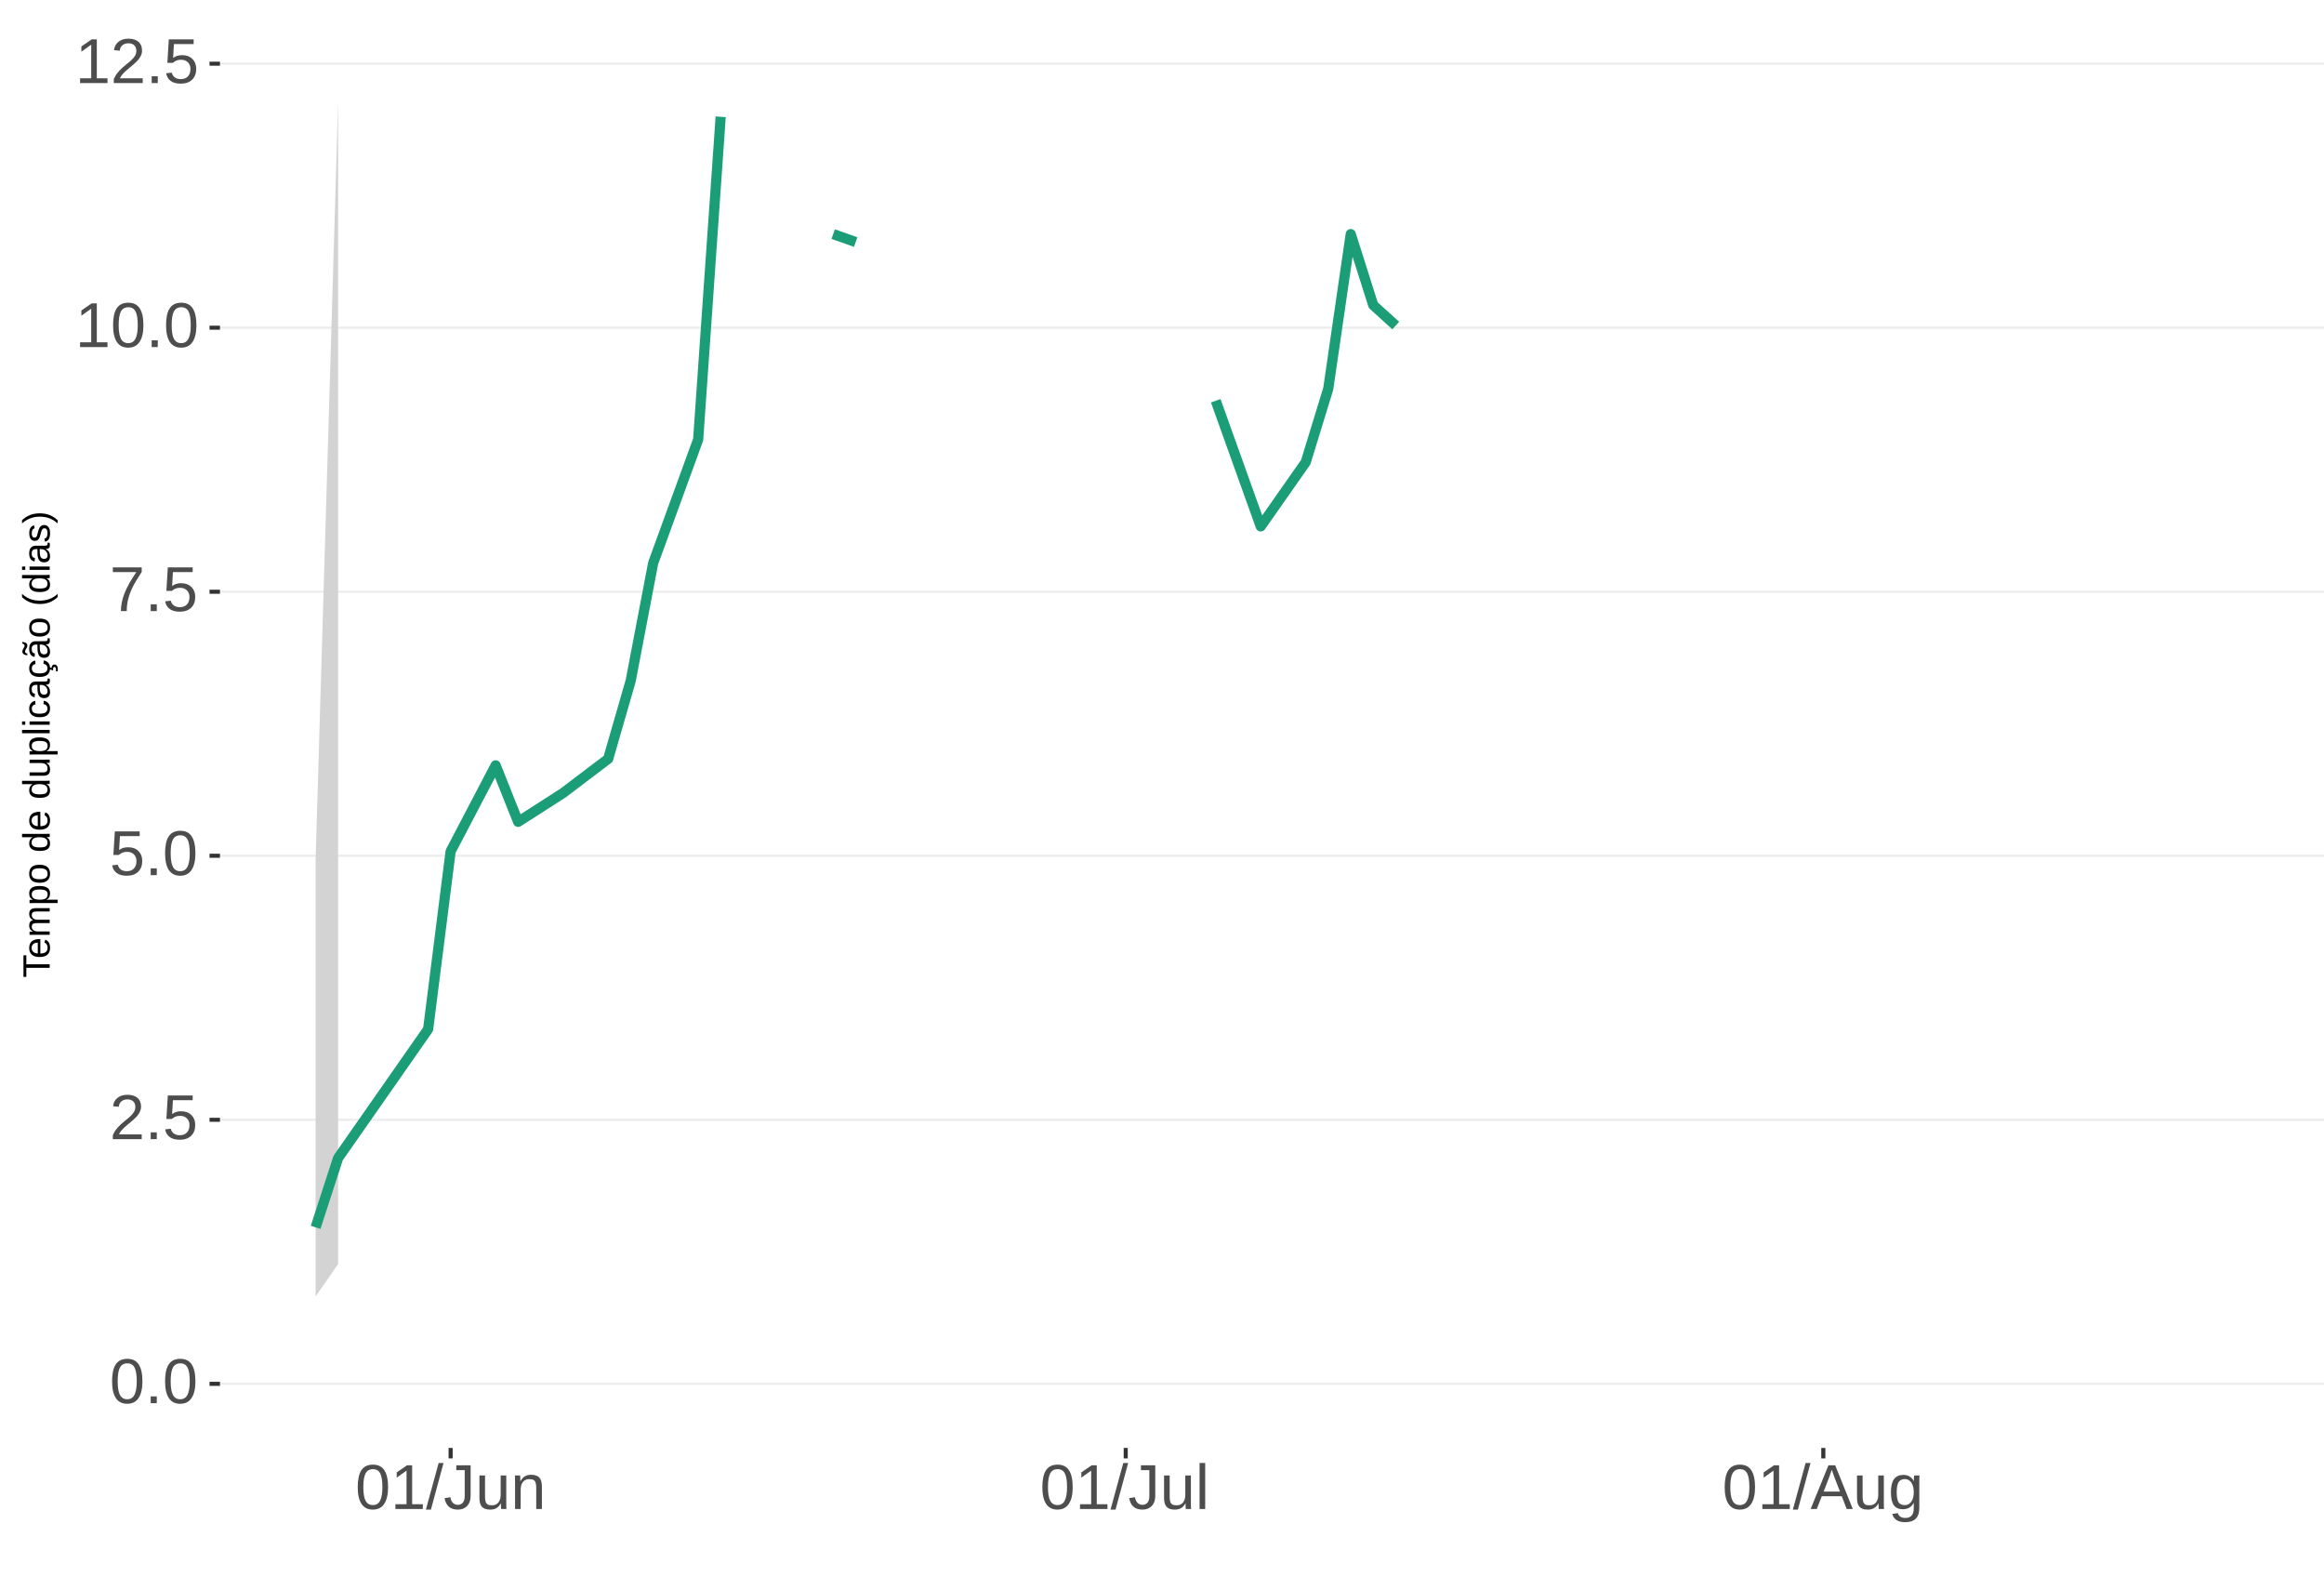
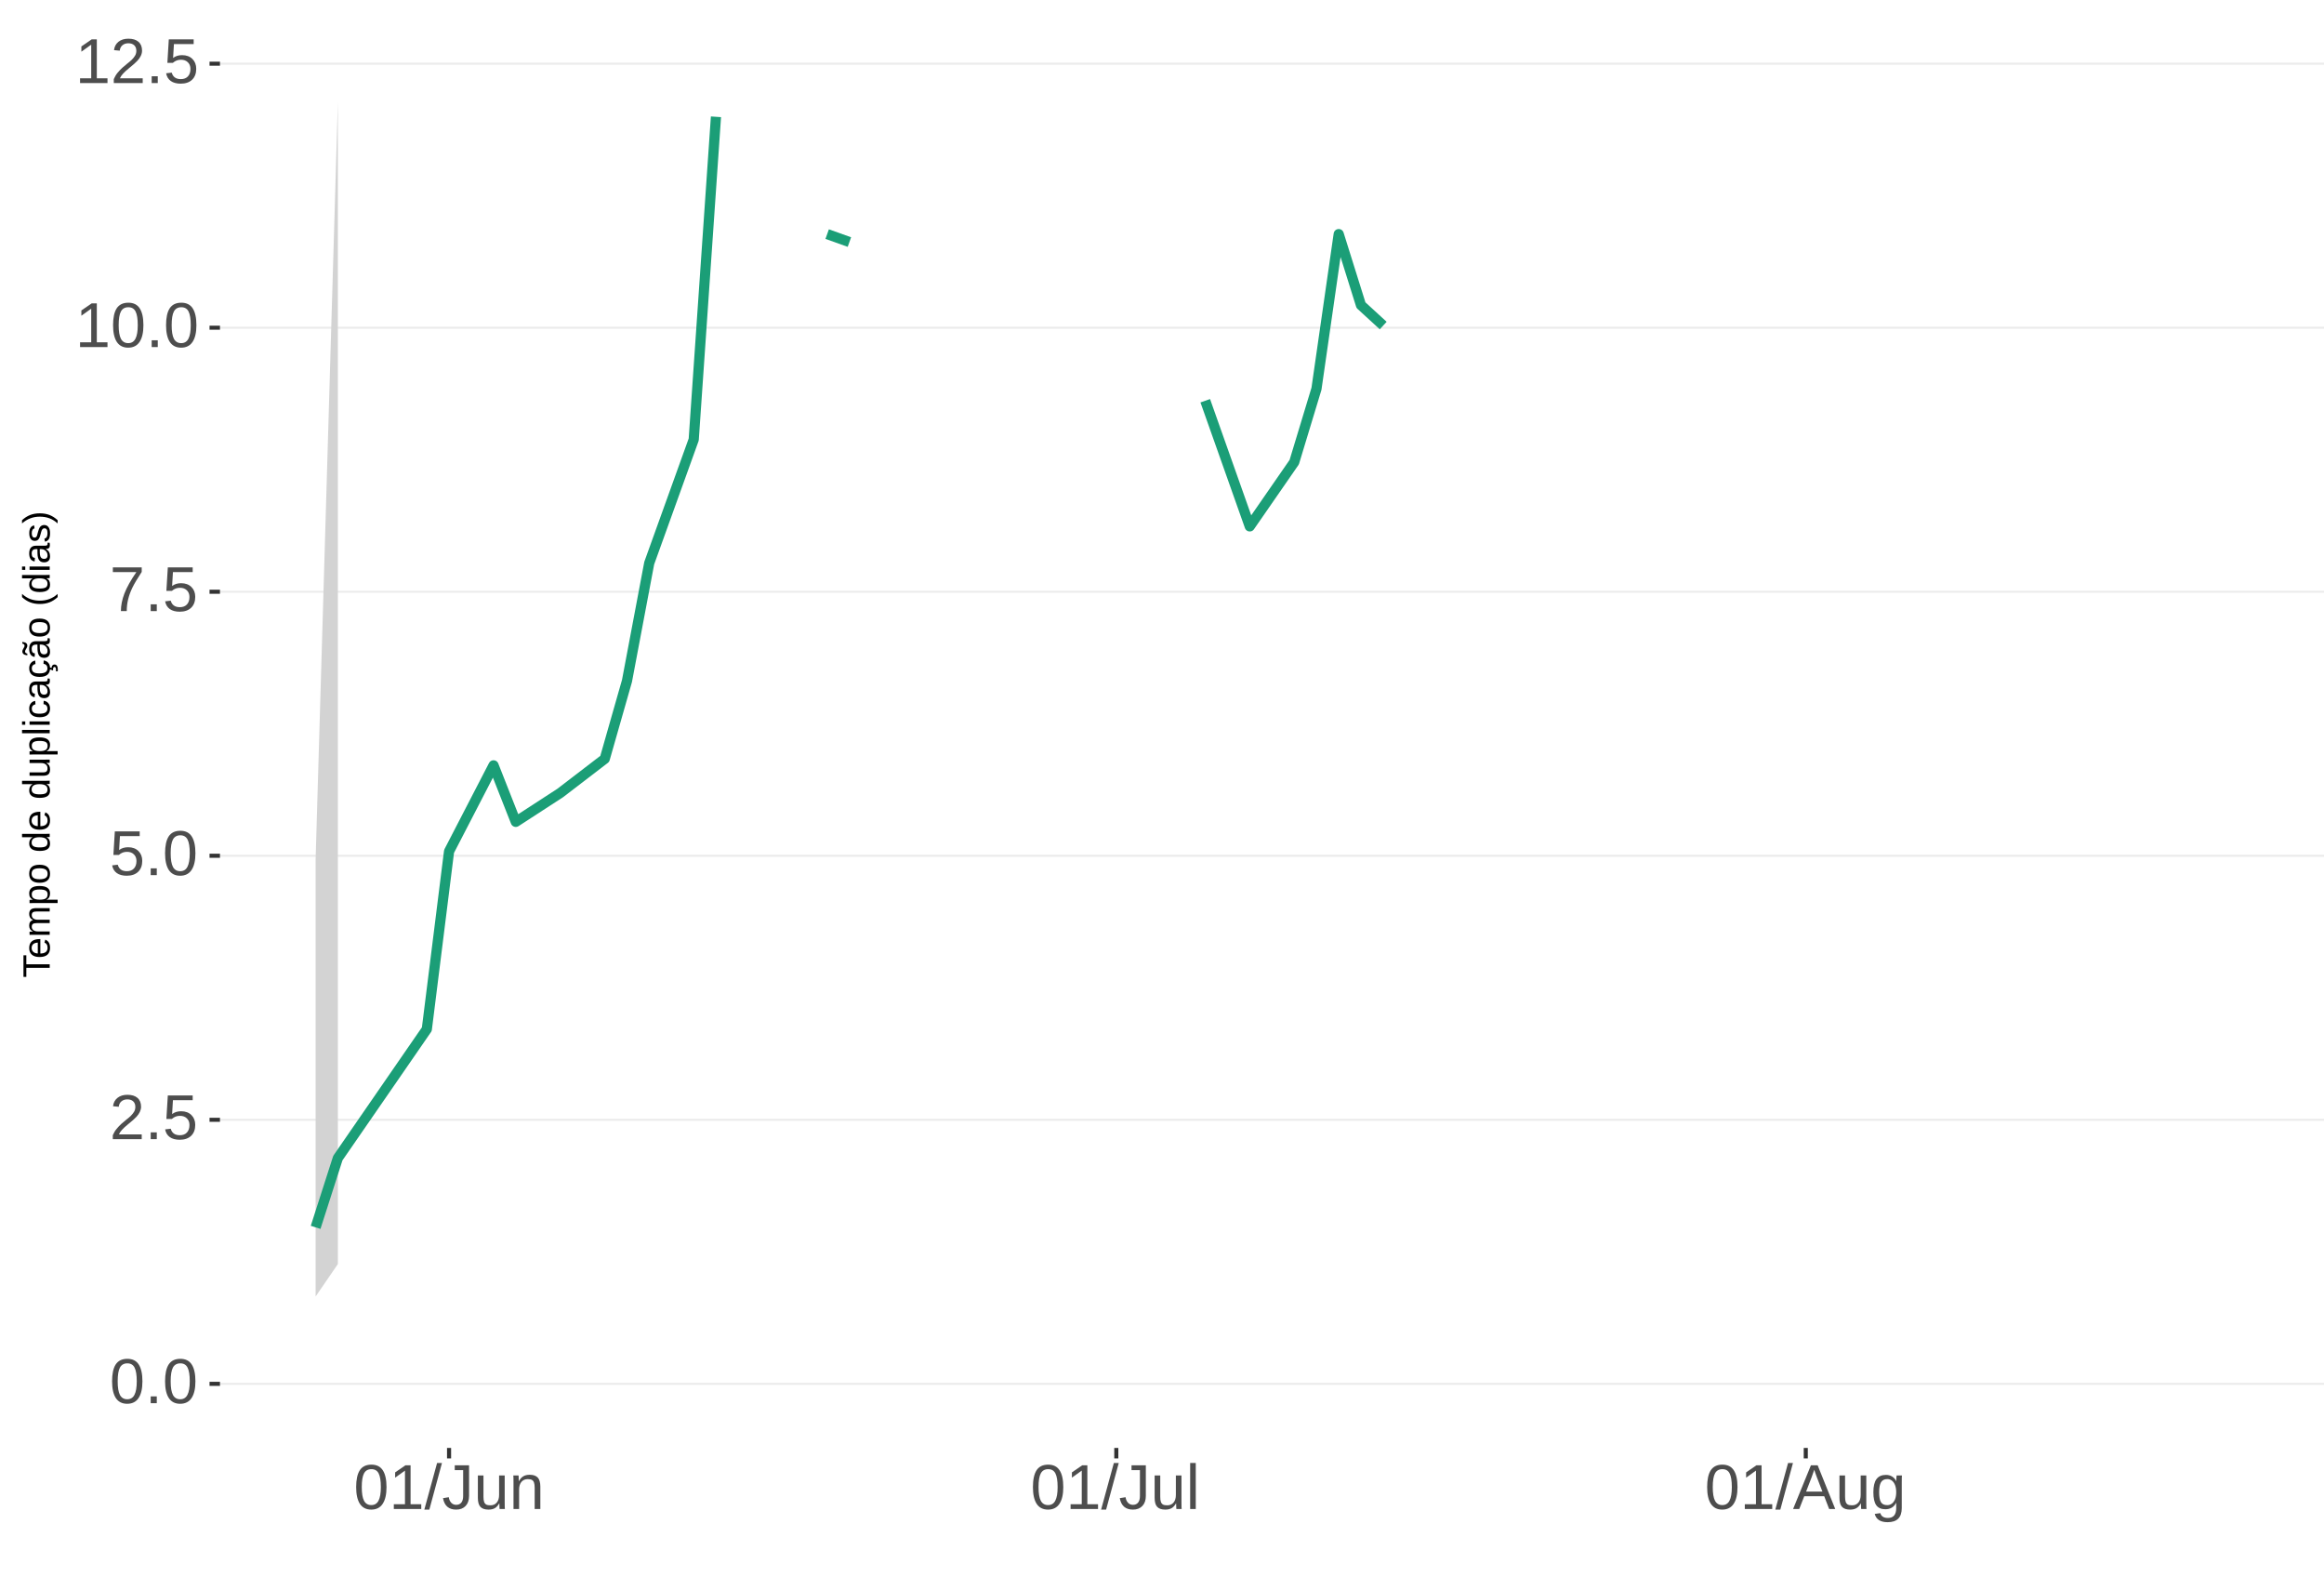
<svg xmlns="http://www.w3.org/2000/svg" xmlns:xlink="http://www.w3.org/1999/xlink" width="609pt" height="413pt" viewBox="0 0 609 413" version="1.1">
  <defs>
    <g>
      <symbol overflow="visible" id="glyph0-0">
        <path style="stroke:none;" d="M 1.672 -11.453 L 10.812 -11.453 L 10.812 0 L 1.672 0 Z M 2.281 -10.844 L 2.281 -0.625 L 10.203 -0.625 L 10.203 -10.844 Z M 2.281 -10.844 " />
      </symbol>
      <symbol overflow="visible" id="glyph0-1">
        <path style="stroke:none;" d="M 8.609 -5.734 C 8.609 -3.816 8.27 -2.352 7.594 -1.344 C 6.926 -0.344 5.93 0.156 4.609 0.156 C 3.297 0.156 2.305 -0.344 1.641 -1.344 C 0.984 -2.344 0.656 -3.805 0.656 -5.734 C 0.656 -7.703 0.973 -9.176 1.609 -10.156 C 2.254 -11.133 3.27 -11.625 4.656 -11.625 C 6.008 -11.625 7.004 -11.129 7.641 -10.141 C 8.285 -9.148 8.609 -7.68 8.609 -5.734 Z M 7.125 -5.734 C 7.125 -7.391 6.93 -8.586 6.547 -9.328 C 6.172 -10.066 5.539 -10.438 4.656 -10.438 C 3.758 -10.438 3.113 -10.07 2.719 -9.344 C 2.32 -8.613 2.125 -7.41 2.125 -5.734 C 2.125 -4.109 2.32 -2.914 2.719 -2.156 C 3.125 -1.406 3.758 -1.031 4.625 -1.031 C 5.488 -1.031 6.117 -1.414 6.516 -2.188 C 6.922 -2.957 7.125 -4.141 7.125 -5.734 Z M 7.125 -5.734 " />
      </symbol>
      <symbol overflow="visible" id="glyph0-2">
        <path style="stroke:none;" d="M 1.516 0 L 1.516 -1.781 L 3.109 -1.781 L 3.109 0 Z M 1.516 0 " />
      </symbol>
      <symbol overflow="visible" id="glyph0-3">
        <path style="stroke:none;" d="M 0.844 0 L 0.844 -1.031 C 1.113 -1.664 1.445 -2.223 1.844 -2.703 C 2.25 -3.191 2.672 -3.633 3.109 -4.031 C 3.547 -4.426 3.977 -4.789 4.406 -5.125 C 4.844 -5.457 5.234 -5.789 5.578 -6.125 C 5.922 -6.469 6.203 -6.82 6.422 -7.188 C 6.641 -7.562 6.75 -7.977 6.75 -8.438 C 6.75 -9.07 6.562 -9.562 6.188 -9.906 C 5.82 -10.25 5.312 -10.422 4.656 -10.422 C 4.031 -10.422 3.516 -10.25 3.109 -9.906 C 2.703 -9.57 2.469 -9.098 2.406 -8.484 L 0.906 -8.625 C 1.008 -9.539 1.395 -10.27 2.062 -10.812 C 2.738 -11.352 3.602 -11.625 4.656 -11.625 C 5.812 -11.625 6.695 -11.352 7.312 -10.812 C 7.938 -10.27 8.25 -9.492 8.25 -8.484 C 8.25 -8.047 8.145 -7.602 7.938 -7.156 C 7.738 -6.719 7.438 -6.281 7.031 -5.844 C 6.633 -5.406 5.867 -4.727 4.734 -3.812 C 4.109 -3.301 3.609 -2.836 3.234 -2.422 C 2.867 -2.016 2.609 -1.625 2.453 -1.25 L 8.422 -1.25 L 8.422 0 Z M 0.844 0 " />
      </symbol>
      <symbol overflow="visible" id="glyph0-4">
        <path style="stroke:none;" d="M 8.562 -3.734 C 8.562 -2.523 8.203 -1.57 7.484 -0.875 C 6.766 -0.188 5.77 0.156 4.5 0.156 C 3.426 0.156 2.562 -0.07 1.906 -0.531 C 1.25 -1 0.836 -1.676 0.672 -2.562 L 2.141 -2.734 C 2.453 -1.598 3.25 -1.031 4.531 -1.031 C 5.312 -1.031 5.926 -1.266 6.375 -1.734 C 6.82 -2.211 7.047 -2.867 7.047 -3.703 C 7.047 -4.422 6.82 -5 6.375 -5.438 C 5.926 -5.883 5.32 -6.109 4.562 -6.109 C 4.164 -6.109 3.797 -6.047 3.453 -5.922 C 3.109 -5.797 2.77 -5.586 2.438 -5.297 L 1 -5.297 L 1.375 -11.453 L 7.891 -11.453 L 7.891 -10.219 L 2.719 -10.219 L 2.5 -6.578 C 3.133 -7.066 3.922 -7.312 4.859 -7.312 C 5.992 -7.312 6.895 -6.977 7.562 -6.312 C 8.227 -5.656 8.562 -4.797 8.562 -3.734 Z M 8.562 -3.734 " />
      </symbol>
      <symbol overflow="visible" id="glyph0-5">
        <path style="stroke:none;" d="M 8.422 -10.266 C 7.254 -8.484 6.426 -7.082 5.938 -6.062 C 5.457 -5.051 5.098 -4.051 4.859 -3.062 C 4.617 -2.07 4.5 -1.051 4.5 0 L 2.969 0 C 2.969 -1.469 3.273 -3.008 3.891 -4.625 C 4.516 -6.238 5.555 -8.102 7.016 -10.219 L 0.859 -10.219 L 0.859 -11.453 L 8.422 -11.453 Z M 8.422 -10.266 " />
      </symbol>
      <symbol overflow="visible" id="glyph0-6">
        <path style="stroke:none;" d="M 1.266 0 L 1.266 -1.25 L 4.188 -1.25 L 4.188 -10.062 L 1.609 -8.219 L 1.609 -9.594 L 4.312 -11.453 L 5.656 -11.453 L 5.656 -1.25 L 8.453 -1.25 L 8.453 0 Z M 1.266 0 " />
      </symbol>
      <symbol overflow="visible" id="glyph0-7">
        <path style="stroke:none;" d="M 0 0.156 L 3.344 -12.062 L 4.625 -12.062 L 1.312 0.156 Z M 0 0.156 " />
      </symbol>
      <symbol overflow="visible" id="glyph0-8">
        <path style="stroke:none;" d="M 3.719 0.156 C 1.781 0.156 0.629 -0.844 0.266 -2.844 L 1.781 -3.094 C 1.875 -2.469 2.094 -1.977 2.438 -1.625 C 2.781 -1.27 3.207 -1.094 3.719 -1.094 C 4.289 -1.094 4.738 -1.285 5.062 -1.672 C 5.383 -2.066 5.547 -2.641 5.547 -3.391 L 5.547 -10.188 L 3.344 -10.188 L 3.344 -11.453 L 7.094 -11.453 L 7.094 -3.422 C 7.094 -2.305 6.789 -1.43 6.188 -0.797 C 5.582 -0.16 4.758 0.156 3.719 0.156 Z M 3.719 0.156 " />
      </symbol>
      <symbol overflow="visible" id="glyph0-9">
        <path style="stroke:none;" d="M 2.547 -8.797 L 2.547 -3.219 C 2.547 -2.633 2.602 -2.18 2.719 -1.859 C 2.832 -1.547 3.016 -1.316 3.266 -1.172 C 3.516 -1.035 3.883 -0.969 4.375 -0.969 C 5.07 -0.969 5.625 -1.207 6.031 -1.688 C 6.438 -2.176 6.641 -2.848 6.641 -3.703 L 6.641 -8.797 L 8.109 -8.797 L 8.109 -1.875 C 8.109 -0.852 8.125 -0.227 8.156 0 L 6.781 0 C 6.77 -0.031 6.758 -0.102 6.75 -0.219 C 6.75 -0.344 6.742 -0.477 6.734 -0.625 C 6.723 -0.781 6.711 -1.07 6.703 -1.5 L 6.688 -1.5 C 6.352 -0.895 5.961 -0.469 5.516 -0.219 C 5.078 0.031 4.531 0.156 3.875 0.156 C 2.906 0.156 2.195 -0.082 1.75 -0.562 C 1.301 -1.039 1.078 -1.832 1.078 -2.938 L 1.078 -8.797 Z M 2.547 -8.797 " />
      </symbol>
      <symbol overflow="visible" id="glyph0-10">
        <path style="stroke:none;" d="M 6.703 0 L 6.703 -5.578 C 6.703 -6.16 6.645 -6.609 6.531 -6.922 C 6.426 -7.242 6.25 -7.473 6 -7.609 C 5.75 -7.754 5.379 -7.828 4.891 -7.828 C 4.191 -7.828 3.641 -7.586 3.234 -7.109 C 2.828 -6.629 2.625 -5.957 2.625 -5.094 L 2.625 0 L 1.156 0 L 1.156 -6.922 C 1.156 -7.941 1.141 -8.566 1.109 -8.797 L 2.484 -8.797 C 2.492 -8.773 2.5 -8.703 2.5 -8.578 C 2.508 -8.461 2.516 -8.328 2.516 -8.172 C 2.523 -8.016 2.535 -7.723 2.547 -7.297 L 2.578 -7.297 C 2.91 -7.898 3.297 -8.328 3.734 -8.578 C 4.18 -8.836 4.734 -8.969 5.391 -8.969 C 6.359 -8.969 7.066 -8.723 7.516 -8.234 C 7.961 -7.754 8.188 -6.961 8.188 -5.859 L 8.188 0 Z M 6.703 0 " />
      </symbol>
      <symbol overflow="visible" id="glyph0-11">
        <path style="stroke:none;" d="M 1.125 0 L 1.125 -12.062 L 2.594 -12.062 L 2.594 0 Z M 1.125 0 " />
      </symbol>
      <symbol overflow="visible" id="glyph0-12">
        <path style="stroke:none;" d="M 9.484 0 L 8.188 -3.344 L 2.953 -3.344 L 1.641 0 L 0.031 0 L 4.703 -11.453 L 6.469 -11.453 L 11.078 0 Z M 5.578 -10.281 L 5.5 -10.062 C 5.363 -9.613 5.16 -9.035 4.891 -8.328 L 3.438 -4.562 L 7.719 -4.562 L 6.25 -8.344 C 6.094 -8.719 5.941 -9.141 5.797 -9.609 Z M 5.578 -10.281 " />
      </symbol>
      <symbol overflow="visible" id="glyph0-13">
        <path style="stroke:none;" d="M 4.453 3.453 C 3.492 3.453 2.727 3.266 2.156 2.891 C 1.594 2.516 1.227 1.977 1.062 1.281 L 2.531 1.078 C 2.633 1.484 2.852 1.797 3.188 2.016 C 3.52 2.234 3.957 2.344 4.5 2.344 C 5.957 2.344 6.688 1.488 6.688 -0.219 L 6.688 -1.641 L 6.672 -1.641 C 6.391 -1.066 6.008 -0.641 5.531 -0.359 C 5.051 -0.078 4.488 0.062 3.844 0.062 C 2.758 0.062 1.961 -0.289 1.453 -1 C 0.953 -1.719 0.703 -2.848 0.703 -4.391 C 0.703 -5.941 0.973 -7.086 1.516 -7.828 C 2.055 -8.566 2.883 -8.938 4 -8.938 C 4.625 -8.938 5.164 -8.789 5.625 -8.5 C 6.082 -8.219 6.438 -7.816 6.688 -7.297 L 6.703 -7.297 C 6.703 -7.461 6.711 -7.742 6.734 -8.141 C 6.754 -8.547 6.773 -8.766 6.797 -8.797 L 8.188 -8.797 C 8.156 -8.504 8.141 -7.898 8.141 -6.984 L 8.141 -0.25 C 8.141 2.219 6.91 3.453 4.453 3.453 Z M 6.688 -4.406 C 6.688 -5.113 6.586 -5.727 6.391 -6.25 C 6.191 -6.77 5.914 -7.164 5.562 -7.438 C 5.207 -7.707 4.805 -7.844 4.359 -7.844 C 3.609 -7.844 3.062 -7.57 2.719 -7.031 C 2.383 -6.488 2.219 -5.613 2.219 -4.406 C 2.219 -3.195 2.375 -2.328 2.688 -1.797 C 3.008 -1.273 3.555 -1.016 4.328 -1.016 C 4.797 -1.016 5.207 -1.148 5.562 -1.422 C 5.914 -1.691 6.191 -2.078 6.391 -2.578 C 6.586 -3.086 6.688 -3.695 6.688 -4.406 Z M 6.688 -4.406 " />
      </symbol>
      <symbol overflow="visible" id="glyph1-0">
        <path style="stroke:none;" d="M -6.875 -1 L -6.875 -6.5 L 0 -6.5 L 0 -1 Z M -6.516 -1.375 L -0.375 -1.375 L -0.375 -6.125 L -6.516 -6.125 Z M -6.516 -1.375 " />
      </symbol>
      <symbol overflow="visible" id="glyph1-1">
        <path style="stroke:none;" d="M -6.125 -3.516 L 0 -3.516 L 0 -2.594 L -6.125 -2.594 L -6.125 -0.219 L -6.875 -0.219 L -6.875 -5.875 L -6.125 -5.875 Z M -6.125 -3.516 " />
      </symbol>
      <symbol overflow="visible" id="glyph1-2">
        <path style="stroke:none;" d="M -2.453 -1.344 C -1.848 -1.344 -1.379 -1.469 -1.047 -1.719 C -0.723 -1.969 -0.562 -2.336 -0.562 -2.828 C -0.562 -3.203 -0.633 -3.504 -0.781 -3.734 C -0.938 -3.961 -1.133 -4.117 -1.375 -4.203 L -1.156 -4.969 C -0.32 -4.656 0.094 -3.941 0.094 -2.828 C 0.094 -2.047 -0.133 -1.445 -0.594 -1.031 C -1.062 -0.625 -1.754 -0.422 -2.672 -0.422 C -3.547 -0.422 -4.211 -0.625 -4.672 -1.031 C -5.141 -1.445 -5.375 -2.031 -5.375 -2.781 C -5.375 -4.344 -4.441 -5.125 -2.578 -5.125 L -2.453 -5.125 Z M -3.125 -4.203 C -3.688 -4.16 -4.094 -4.02 -4.344 -3.781 C -4.602 -3.551 -4.734 -3.219 -4.734 -2.781 C -4.734 -2.352 -4.586 -2.016 -4.297 -1.766 C -4.016 -1.516 -3.625 -1.379 -3.125 -1.359 Z M -3.125 -4.203 " />
      </symbol>
      <symbol overflow="visible" id="glyph1-3">
        <path style="stroke:none;" d="M 0 -3.75 L -3.344 -3.75 C -3.852 -3.75 -4.207 -3.676 -4.406 -3.531 C -4.602 -3.395 -4.703 -3.145 -4.703 -2.781 C -4.703 -2.406 -4.555 -2.109 -4.266 -1.891 C -3.984 -1.672 -3.582 -1.562 -3.062 -1.562 L 0 -1.562 L 0 -0.688 L -4.156 -0.688 C -4.77 -0.688 -5.145 -0.68 -5.281 -0.672 L -5.281 -1.5 C -5.27 -1.5 -5.227 -1.5 -5.156 -1.5 C -5.082 -1.508 -5 -1.516 -4.906 -1.516 C -4.812 -1.523 -4.633 -1.531 -4.375 -1.531 L -4.375 -1.547 C -4.75 -1.734 -5.008 -1.945 -5.156 -2.188 C -5.301 -2.438 -5.375 -2.738 -5.375 -3.094 C -5.375 -3.488 -5.297 -3.801 -5.141 -4.031 C -4.984 -4.27 -4.727 -4.438 -4.375 -4.531 L -4.375 -4.547 C -4.727 -4.723 -4.984 -4.941 -5.141 -5.203 C -5.297 -5.461 -5.375 -5.773 -5.375 -6.141 C -5.375 -6.672 -5.227 -7.055 -4.938 -7.297 C -4.656 -7.547 -4.18 -7.672 -3.516 -7.672 L 0 -7.672 L 0 -6.797 L -3.344 -6.797 C -3.852 -6.797 -4.207 -6.723 -4.406 -6.578 C -4.602 -6.441 -4.703 -6.191 -4.703 -5.828 C -4.703 -5.453 -4.555 -5.156 -4.266 -4.938 C -3.984 -4.727 -3.582 -4.625 -3.062 -4.625 L 0 -4.625 Z M 0 -3.75 " />
      </symbol>
      <symbol overflow="visible" id="glyph1-4">
        <path style="stroke:none;" d="M -2.672 -5.141 C -0.828 -5.141 0.094 -4.492 0.094 -3.203 C 0.094 -2.391 -0.211 -1.844 -0.828 -1.562 L -0.828 -1.531 C -0.797 -1.539 -0.516 -1.547 0.016 -1.547 L 2.078 -1.547 L 2.078 -0.672 L -4.203 -0.672 C -4.742 -0.672 -5.102 -0.66 -5.281 -0.641 L -5.281 -1.5 C -5.27 -1.5 -5.223 -1.5 -5.141 -1.5 C -5.066 -1.508 -4.945 -1.52 -4.781 -1.531 C -4.613 -1.539 -4.5 -1.547 -4.438 -1.547 L -4.438 -1.562 C -4.758 -1.719 -4.992 -1.922 -5.141 -2.172 C -5.297 -2.43 -5.375 -2.773 -5.375 -3.203 C -5.375 -3.848 -5.156 -4.332 -4.719 -4.656 C -4.281 -4.977 -3.598 -5.141 -2.672 -5.141 Z M -2.641 -4.219 C -3.379 -4.219 -3.906 -4.117 -4.219 -3.922 C -4.539 -3.723 -4.703 -3.406 -4.703 -2.969 C -4.703 -2.625 -4.629 -2.352 -4.484 -2.156 C -4.336 -1.957 -4.109 -1.805 -3.797 -1.703 C -3.484 -1.598 -3.078 -1.547 -2.578 -1.547 C -1.879 -1.547 -1.363 -1.656 -1.031 -1.875 C -0.707 -2.102 -0.547 -2.469 -0.547 -2.969 C -0.547 -3.406 -0.707 -3.723 -1.031 -3.922 C -1.352 -4.117 -1.891 -4.219 -2.641 -4.219 Z M -2.641 -4.219 " />
      </symbol>
      <symbol overflow="visible" id="glyph1-5">
        <path style="stroke:none;" d="M -2.641 -5.141 C -1.723 -5.141 -1.035 -4.938 -0.578 -4.531 C -0.129 -4.125 0.094 -3.535 0.094 -2.766 C 0.094 -1.992 -0.141 -1.41 -0.609 -1.016 C -1.078 -0.617 -1.754 -0.422 -2.641 -0.422 C -4.461 -0.422 -5.375 -1.207 -5.375 -2.781 C -5.375 -3.594 -5.148 -4.188 -4.703 -4.562 C -4.266 -4.945 -3.578 -5.141 -2.641 -5.141 Z M -2.641 -4.219 C -3.367 -4.219 -3.898 -4.109 -4.234 -3.891 C -4.566 -3.672 -4.734 -3.305 -4.734 -2.797 C -4.734 -2.285 -4.562 -1.914 -4.219 -1.688 C -3.883 -1.457 -3.359 -1.344 -2.641 -1.344 C -1.953 -1.344 -1.43 -1.453 -1.078 -1.672 C -0.723 -1.898 -0.547 -2.258 -0.547 -2.75 C -0.547 -3.281 -0.711 -3.656 -1.047 -3.875 C -1.391 -4.102 -1.922 -4.219 -2.641 -4.219 Z M -2.641 -4.219 " />
      </symbol>
      <symbol overflow="visible" id="glyph1-6">
        <path style="stroke:none;" d="" />
      </symbol>
      <symbol overflow="visible" id="glyph1-7">
        <path style="stroke:none;" d="M -0.844 -4.016 C -0.508 -3.848 -0.27 -3.629 -0.125 -3.359 C 0.02 -3.086 0.094 -2.754 0.094 -2.359 C 0.094 -1.691 -0.129 -1.203 -0.578 -0.891 C -1.023 -0.578 -1.707 -0.422 -2.625 -0.422 C -4.457 -0.422 -5.375 -1.066 -5.375 -2.359 C -5.375 -2.766 -5.301 -3.098 -5.156 -3.359 C -5.008 -3.629 -4.781 -3.848 -4.469 -4.016 L -7.25 -4.016 L -7.25 -4.891 L -1.094 -4.891 C -0.539 -4.891 -0.176 -4.898 0 -4.922 L 0 -4.078 C -0.051 -4.066 -0.172 -4.055 -0.359 -4.047 C -0.547 -4.035 -0.707 -4.031 -0.844 -4.031 Z M -2.641 -1.344 C -1.898 -1.344 -1.367 -1.438 -1.047 -1.625 C -0.734 -1.82 -0.578 -2.145 -0.578 -2.594 C -0.578 -3.082 -0.75 -3.441 -1.094 -3.672 C -1.438 -3.898 -1.973 -4.016 -2.703 -4.016 C -3.398 -4.016 -3.91 -3.898 -4.234 -3.672 C -4.566 -3.441 -4.734 -3.082 -4.734 -2.594 C -4.734 -2.156 -4.566 -1.836 -4.234 -1.641 C -3.91 -1.441 -3.379 -1.344 -2.641 -1.344 Z M -2.641 -1.344 " />
      </symbol>
      <symbol overflow="visible" id="glyph1-8">
        <path style="stroke:none;" d="M -5.281 -1.531 L -1.938 -1.531 C -1.582 -1.531 -1.305 -1.562 -1.109 -1.625 C -0.922 -1.695 -0.785 -1.805 -0.703 -1.953 C -0.617 -2.109 -0.578 -2.332 -0.578 -2.625 C -0.578 -3.039 -0.723 -3.367 -1.016 -3.609 C -1.305 -3.859 -1.707 -3.984 -2.219 -3.984 L -5.281 -3.984 L -5.281 -4.875 L -1.125 -4.875 C -0.508 -4.875 -0.133 -4.879 0 -4.891 L 0 -4.062 C -0.02 -4.062 -0.062 -4.055 -0.125 -4.047 C -0.195 -4.047 -0.281 -4.039 -0.375 -4.031 C -0.469 -4.031 -0.645 -4.031 -0.906 -4.031 L -0.906 -4.016 C -0.539 -3.816 -0.281 -3.582 -0.125 -3.312 C 0.02 -3.051 0.094 -2.723 0.094 -2.328 C 0.094 -1.742 -0.047 -1.316 -0.328 -1.047 C -0.617 -0.785 -1.098 -0.656 -1.766 -0.656 L -5.281 -0.656 Z M -5.281 -1.531 " />
      </symbol>
      <symbol overflow="visible" id="glyph1-9">
        <path style="stroke:none;" d="M 0 -0.672 L -7.25 -0.672 L -7.25 -1.547 L 0 -1.547 Z M 0 -0.672 " />
      </symbol>
      <symbol overflow="visible" id="glyph1-10">
        <path style="stroke:none;" d="M -6.406 -0.672 L -7.25 -0.672 L -7.25 -1.547 L -6.406 -1.547 Z M 0 -0.672 L -5.281 -0.672 L -5.281 -1.547 L 0 -1.547 Z M 0 -0.672 " />
      </symbol>
      <symbol overflow="visible" id="glyph1-11">
        <path style="stroke:none;" d="M -2.672 -1.344 C -1.961 -1.344 -1.438 -1.453 -1.094 -1.672 C -0.758 -1.891 -0.594 -2.223 -0.594 -2.672 C -0.594 -2.984 -0.676 -3.242 -0.844 -3.453 C -1.02 -3.672 -1.281 -3.801 -1.625 -3.844 L -1.578 -4.734 C -1.066 -4.672 -0.66 -4.457 -0.359 -4.094 C -0.055 -3.727 0.094 -3.266 0.094 -2.703 C 0.094 -1.961 -0.133 -1.395 -0.594 -1 C -1.062 -0.613 -1.742 -0.422 -2.641 -0.422 C -3.535 -0.422 -4.211 -0.613 -4.672 -1 C -5.141 -1.395 -5.375 -1.957 -5.375 -2.688 C -5.375 -3.227 -5.234 -3.676 -4.953 -4.031 C -4.68 -4.395 -4.297 -4.617 -3.797 -4.703 L -3.734 -3.797 C -4.023 -3.754 -4.254 -3.641 -4.422 -3.453 C -4.598 -3.266 -4.688 -3.004 -4.688 -2.672 C -4.688 -2.203 -4.531 -1.863 -4.219 -1.656 C -3.914 -1.445 -3.398 -1.344 -2.672 -1.344 Z M -2.672 -1.344 " />
      </symbol>
      <symbol overflow="visible" id="glyph1-12">
        <path style="stroke:none;" d="M 0.094 -2.016 C 0.094 -1.484 -0.047 -1.082 -0.328 -0.812 C -0.609 -0.551 -0.988 -0.422 -1.469 -0.422 C -2.02 -0.422 -2.441 -0.598 -2.734 -0.953 C -3.023 -1.316 -3.18 -1.898 -3.203 -2.703 L -3.219 -3.891 L -3.516 -3.891 C -3.941 -3.891 -4.25 -3.797 -4.438 -3.609 C -4.625 -3.43 -4.719 -3.148 -4.719 -2.766 C -4.719 -2.367 -4.648 -2.078 -4.516 -1.891 C -4.379 -1.711 -4.164 -1.609 -3.875 -1.578 L -3.953 -0.656 C -4.898 -0.812 -5.375 -1.52 -5.375 -2.781 C -5.375 -3.445 -5.223 -3.945 -4.922 -4.281 C -4.617 -4.613 -4.18 -4.781 -3.609 -4.781 L -1.328 -4.781 C -1.066 -4.781 -0.867 -4.812 -0.734 -4.875 C -0.609 -4.945 -0.547 -5.082 -0.547 -5.281 C -0.547 -5.363 -0.555 -5.457 -0.578 -5.562 L -0.031 -5.562 C 0.02 -5.344 0.047 -5.117 0.047 -4.891 C 0.047 -4.555 -0.035 -4.316 -0.203 -4.172 C -0.379 -4.023 -0.648 -3.941 -1.016 -3.922 L -1.016 -3.891 C -0.609 -3.672 -0.32 -3.41 -0.156 -3.109 C 0.008 -2.805 0.094 -2.441 0.094 -2.016 Z M -0.562 -2.219 C -0.562 -2.539 -0.633 -2.828 -0.781 -3.078 C -0.926 -3.328 -1.125 -3.523 -1.375 -3.672 C -1.633 -3.816 -1.898 -3.891 -2.172 -3.891 L -2.609 -3.891 L -2.594 -2.938 C -2.582 -2.52 -2.535 -2.203 -2.453 -1.984 C -2.379 -1.773 -2.258 -1.613 -2.094 -1.5 C -1.938 -1.383 -1.723 -1.328 -1.453 -1.328 C -1.172 -1.328 -0.953 -1.406 -0.797 -1.562 C -0.641 -1.719 -0.562 -1.938 -0.562 -2.219 Z M -0.562 -2.219 " />
      </symbol>
      <symbol overflow="visible" id="glyph1-13">
        <path style="stroke:none;" d="M -2.672 -1.344 C -1.961 -1.344 -1.438 -1.453 -1.094 -1.672 C -0.758 -1.891 -0.594 -2.223 -0.594 -2.672 C -0.594 -2.984 -0.676 -3.242 -0.844 -3.453 C -1.02 -3.672 -1.281 -3.801 -1.625 -3.844 L -1.578 -4.734 C -1.066 -4.672 -0.66 -4.457 -0.359 -4.094 C -0.055 -3.727 0.094 -3.266 0.094 -2.703 C 0.094 -1.961 -0.133 -1.395 -0.594 -1 C -1.062 -0.613 -1.742 -0.422 -2.641 -0.422 C -3.535 -0.422 -4.211 -0.613 -4.672 -1 C -5.141 -1.395 -5.375 -1.957 -5.375 -2.688 C -5.375 -3.227 -5.234 -3.676 -4.953 -4.031 C -4.68 -4.395 -4.297 -4.617 -3.797 -4.703 L -3.734 -3.797 C -4.023 -3.754 -4.254 -3.641 -4.422 -3.453 C -4.598 -3.266 -4.688 -3.004 -4.688 -2.672 C -4.688 -2.203 -4.531 -1.863 -4.219 -1.656 C -3.914 -1.445 -3.398 -1.344 -2.672 -1.344 Z M 1.234 -3.672 C 1.828 -3.672 2.125 -3.223 2.125 -2.328 C 2.125 -2.148 2.113 -2.004 2.094 -1.891 L 1.625 -1.891 C 1.645 -2.055 1.656 -2.195 1.656 -2.312 C 1.656 -2.789 1.52 -3.031 1.25 -3.031 C 1 -3.031 0.875 -2.812 0.875 -2.375 C 0.875 -2.238 0.879 -2.148 0.891 -2.109 L 0 -2.422 L 0 -2.938 L 0.484 -2.75 C 0.492 -3.062 0.566 -3.289 0.703 -3.438 C 0.836 -3.594 1.016 -3.672 1.234 -3.672 Z M 1.234 -3.672 " />
      </symbol>
      <symbol overflow="visible" id="glyph1-14">
        <path style="stroke:none;" d="M 0.094 -2.016 C 0.094 -1.484 -0.047 -1.082 -0.328 -0.812 C -0.609 -0.551 -0.988 -0.422 -1.469 -0.422 C -2.02 -0.422 -2.441 -0.598 -2.734 -0.953 C -3.023 -1.316 -3.18 -1.898 -3.203 -2.703 L -3.219 -3.891 L -3.516 -3.891 C -3.941 -3.891 -4.25 -3.797 -4.438 -3.609 C -4.625 -3.43 -4.719 -3.148 -4.719 -2.766 C -4.719 -2.367 -4.648 -2.078 -4.516 -1.891 C -4.379 -1.711 -4.164 -1.609 -3.875 -1.578 L -3.953 -0.656 C -4.898 -0.812 -5.375 -1.52 -5.375 -2.781 C -5.375 -3.445 -5.223 -3.945 -4.922 -4.281 C -4.617 -4.613 -4.18 -4.781 -3.609 -4.781 L -1.328 -4.781 C -1.066 -4.781 -0.867 -4.812 -0.734 -4.875 C -0.609 -4.945 -0.547 -5.082 -0.547 -5.281 C -0.547 -5.363 -0.555 -5.457 -0.578 -5.562 L -0.031 -5.562 C 0.02 -5.344 0.047 -5.117 0.047 -4.891 C 0.047 -4.555 -0.035 -4.316 -0.203 -4.172 C -0.379 -4.023 -0.648 -3.941 -1.016 -3.922 L -1.016 -3.891 C -0.609 -3.672 -0.32 -3.41 -0.156 -3.109 C 0.008 -2.805 0.094 -2.441 0.094 -2.016 Z M -0.562 -2.219 C -0.562 -2.539 -0.633 -2.828 -0.781 -3.078 C -0.926 -3.328 -1.125 -3.523 -1.375 -3.672 C -1.633 -3.816 -1.898 -3.891 -2.172 -3.891 L -2.609 -3.891 L -2.594 -2.938 C -2.582 -2.52 -2.535 -2.203 -2.453 -1.984 C -2.379 -1.773 -2.258 -1.613 -2.094 -1.5 C -1.938 -1.383 -1.723 -1.328 -1.453 -1.328 C -1.172 -1.328 -0.953 -1.406 -0.797 -1.562 C -0.641 -1.719 -0.562 -1.938 -0.562 -2.219 Z M -5.859 -3.609 C -5.859 -3.473 -5.891 -3.332 -5.953 -3.188 C -6.016 -3.051 -6.082 -2.922 -6.156 -2.797 C -6.227 -2.672 -6.297 -2.551 -6.359 -2.438 C -6.422 -2.32 -6.453 -2.211 -6.453 -2.109 C -6.453 -1.93 -6.398 -1.797 -6.297 -1.703 C -6.191 -1.617 -6.047 -1.562 -5.859 -1.531 L -5.859 -1.094 C -6.191 -1.125 -6.441 -1.176 -6.609 -1.25 C -6.785 -1.332 -6.922 -1.441 -7.016 -1.578 C -7.117 -1.711 -7.172 -1.879 -7.172 -2.078 C -7.172 -2.223 -7.141 -2.363 -7.078 -2.5 C -7.023 -2.633 -6.957 -2.766 -6.875 -2.891 C -6.801 -3.023 -6.734 -3.145 -6.672 -3.25 C -6.617 -3.363 -6.594 -3.473 -6.594 -3.578 C -6.594 -3.898 -6.785 -4.086 -7.172 -4.141 L -7.172 -4.594 C -6.691 -4.539 -6.352 -4.43 -6.156 -4.266 C -5.957 -4.098 -5.859 -3.879 -5.859 -3.609 Z M -5.859 -3.609 " />
      </symbol>
      <symbol overflow="visible" id="glyph1-15">
        <path style="stroke:none;" d="M -2.594 -0.625 C -3.539 -0.625 -4.383 -0.77 -5.125 -1.062 C -5.875 -1.352 -6.582 -1.805 -7.25 -2.422 L -7.25 -3.266 C -6.57 -2.66 -5.852 -2.211 -5.094 -1.922 C -4.332 -1.641 -3.5 -1.5 -2.594 -1.5 C -1.688 -1.5 -0.852 -1.641 -0.094 -1.922 C 0.664 -2.203 1.391 -2.648 2.078 -3.266 L 2.078 -2.422 C 1.41 -1.805 0.703 -1.352 -0.047 -1.062 C -0.797 -0.77 -1.641 -0.625 -2.578 -0.625 Z M -2.594 -0.625 " />
      </symbol>
      <symbol overflow="visible" id="glyph1-16">
        <path style="stroke:none;" d="M -1.453 -4.641 C -0.961 -4.641 -0.582 -4.453 -0.312 -4.078 C -0.039 -3.703 0.094 -3.176 0.094 -2.5 C 0.094 -1.844 -0.008 -1.332 -0.219 -0.969 C -0.438 -0.613 -0.773 -0.383 -1.234 -0.281 L -1.391 -1.062 C -1.109 -1.133 -0.898 -1.285 -0.766 -1.516 C -0.641 -1.754 -0.578 -2.082 -0.578 -2.5 C -0.578 -2.945 -0.645 -3.27 -0.781 -3.469 C -0.914 -3.676 -1.117 -3.781 -1.391 -3.781 C -1.598 -3.781 -1.766 -3.707 -1.891 -3.562 C -2.023 -3.426 -2.133 -3.195 -2.219 -2.875 L -2.391 -2.25 C -2.516 -1.738 -2.641 -1.375 -2.766 -1.156 C -2.891 -0.945 -3.039 -0.781 -3.219 -0.656 C -3.406 -0.539 -3.629 -0.484 -3.891 -0.484 C -4.367 -0.484 -4.734 -0.656 -4.984 -1 C -5.234 -1.344 -5.359 -1.844 -5.359 -2.5 C -5.359 -3.082 -5.254 -3.547 -5.047 -3.891 C -4.848 -4.234 -4.523 -4.453 -4.078 -4.547 L -3.969 -3.75 C -4.207 -3.707 -4.391 -3.578 -4.516 -3.359 C -4.641 -3.148 -4.703 -2.863 -4.703 -2.5 C -4.703 -2.102 -4.641 -1.812 -4.516 -1.625 C -4.398 -1.438 -4.219 -1.344 -3.969 -1.344 C -3.82 -1.344 -3.695 -1.379 -3.594 -1.453 C -3.5 -1.535 -3.414 -1.648 -3.344 -1.797 C -3.281 -1.953 -3.191 -2.281 -3.078 -2.781 C -2.953 -3.238 -2.836 -3.57 -2.734 -3.781 C -2.641 -3.988 -2.531 -4.148 -2.406 -4.266 C -2.289 -4.379 -2.156 -4.469 -2 -4.531 C -1.844 -4.602 -1.66 -4.641 -1.453 -4.641 Z M -1.453 -4.641 " />
      </symbol>
      <symbol overflow="visible" id="glyph1-17">
        <path style="stroke:none;" d="M -2.578 -2.703 C -1.641 -2.703 -0.797 -2.555 -0.047 -2.266 C 0.703 -1.973 1.41 -1.52 2.078 -0.906 L 2.078 -0.062 C 1.391 -0.676 0.672 -1.125 -0.078 -1.406 C -0.836 -1.688 -1.676 -1.828 -2.594 -1.828 C -3.5 -1.828 -4.328 -1.68 -5.078 -1.391 C -5.836 -1.109 -6.562 -0.664 -7.25 -0.062 L -7.25 -0.906 C -6.582 -1.52 -5.875 -1.973 -5.125 -2.266 C -4.375 -2.555 -3.531 -2.703 -2.594 -2.703 Z M -2.578 -2.703 " />
      </symbol>
    </g>
    <clipPath id="clip1">
      <path d="M 57.645 9.961 L 609 9.961 L 609 379.328 L 57.645 379.328 Z M 57.645 9.961 " />
    </clipPath>
    <clipPath id="clip2">
      <path d="M 57.645 362 L 609 362 L 609 363 L 57.645 363 Z M 57.645 362 " />
    </clipPath>
    <clipPath id="clip3">
      <path d="M 57.645 293 L 609 293 L 609 294 L 57.645 294 Z M 57.645 293 " />
    </clipPath>
    <clipPath id="clip4">
      <path d="M 57.645 223 L 609 223 L 609 225 L 57.645 225 Z M 57.645 223 " />
    </clipPath>
    <clipPath id="clip5">
      <path d="M 57.645 154 L 609 154 L 609 156 L 57.645 156 Z M 57.645 154 " />
    </clipPath>
    <clipPath id="clip6">
      <path d="M 57.645 85 L 609 85 L 609 87 L 57.645 87 Z M 57.645 85 " />
    </clipPath>
    <clipPath id="clip7">
      <path d="M 57.645 16 L 609 16 L 609 17 L 57.645 17 Z M 57.645 16 " />
    </clipPath>
  </defs>
  <g id="surface276">
    <rect x="0" y="0" width="609" height="413" style="fill:rgb(100%,100%,100%);fill-opacity:1;stroke:none;" />
    <rect x="0" y="0" width="609" height="413" style="fill:rgb(100%,100%,100%);fill-opacity:1;stroke:none;" />
    <path style="fill:none;stroke-width:1.067;stroke-linecap:round;stroke-linejoin:round;stroke:rgb(100%,100%,100%);stroke-opacity:1;stroke-miterlimit:10;" d="M 0 413 L 609 413 L 609 0 L 0 0 Z M 0 413 " />
    <g clip-path="url(#clip1)" clip-rule="nonzero">
      <path style=" stroke:none;fill-rule:nonzero;fill:rgb(100%,100%,100%);fill-opacity:1;" d="M 57.645 379.328 L 609 379.328 L 609 9.961 L 57.645 9.961 Z M 57.645 379.328 " />
    </g>
    <g clip-path="url(#clip2)" clip-rule="nonzero">
      <path style="fill:none;stroke-width:0.533;stroke-linecap:butt;stroke-linejoin:round;stroke:rgb(92.157%,92.157%,92.157%);stroke-opacity:1;stroke-miterlimit:10;" d="M 57.645 362.539 L 609 362.539 " />
    </g>
    <g clip-path="url(#clip3)" clip-rule="nonzero">
      <path style="fill:none;stroke-width:0.533;stroke-linecap:butt;stroke-linejoin:round;stroke:rgb(92.157%,92.157%,92.157%);stroke-opacity:1;stroke-miterlimit:10;" d="M 57.645 293.367 L 609 293.367 " />
    </g>
    <g clip-path="url(#clip4)" clip-rule="nonzero">
      <path style="fill:none;stroke-width:0.533;stroke-linecap:butt;stroke-linejoin:round;stroke:rgb(92.157%,92.157%,92.157%);stroke-opacity:1;stroke-miterlimit:10;" d="M 57.645 224.199 L 609 224.199 " />
    </g>
    <g clip-path="url(#clip5)" clip-rule="nonzero">
      <path style="fill:none;stroke-width:0.533;stroke-linecap:butt;stroke-linejoin:round;stroke:rgb(92.157%,92.157%,92.157%);stroke-opacity:1;stroke-miterlimit:10;" d="M 57.645 155.027 L 609 155.027 " />
    </g>
    <g clip-path="url(#clip6)" clip-rule="nonzero">
      <path style="fill:none;stroke-width:0.533;stroke-linecap:butt;stroke-linejoin:round;stroke:rgb(92.157%,92.157%,92.157%);stroke-opacity:1;stroke-miterlimit:10;" d="M 57.645 85.855 L 609 85.855 " />
    </g>
    <g clip-path="url(#clip7)" clip-rule="nonzero">
      <path style="fill:none;stroke-width:0.533;stroke-linecap:butt;stroke-linejoin:round;stroke:rgb(92.157%,92.157%,92.157%);stroke-opacity:1;stroke-miterlimit:10;" d="M 57.645 16.688 L 609 16.688 " />
    </g>
-     <path style=" stroke:none;fill-rule:nonzero;fill:rgb(82.745%,82.745%,82.745%);fill-opacity:1;" d="M 82.707 225.125 L 88.602 26.754 L 88.602 331.164 L 82.707 339.66 Z M 82.707 225.125 " />
-     <path style="fill:none;stroke-width:2.667;stroke-linecap:butt;stroke-linejoin:round;stroke:rgb(10.588%,61.961%,46.667%);stroke-opacity:1;stroke-miterlimit:10;" d="M 82.707 321.547 L 88.602 303.395 L 112.191 269.629 L 118.086 223.039 L 129.883 200.508 L 135.777 215.309 L 147.57 207.742 L 159.367 198.805 L 165.262 178.391 L 171.16 147.523 L 182.953 115.145 L 188.852 30.598 " />
-     <path style="fill:none;stroke-width:2.667;stroke-linecap:butt;stroke-linejoin:round;stroke:rgb(10.588%,61.961%,46.667%);stroke-opacity:1;stroke-miterlimit:10;" d="M 218.336 61.332 L 224.23 63.414 " />
-     <path style="fill:none;stroke-width:2.667;stroke-linecap:butt;stroke-linejoin:round;stroke:rgb(10.588%,61.961%,46.667%);stroke-opacity:1;stroke-miterlimit:10;" d="M 318.582 104.988 L 330.375 137.906 L 342.168 121.074 L 348.066 101.848 L 353.961 61.332 L 359.859 79.941 L 365.754 85.289 " />
+     <path style=" stroke:none;fill-rule:nonzero;fill:rgb(82.745%,82.745%,82.745%);fill-opacity:1;" d="M 82.707 225.125 L 88.535 26.754 L 88.535 331.164 L 82.707 339.66 Z M 82.707 225.125 " />
+     <path style="fill:none;stroke-width:2.667;stroke-linecap:butt;stroke-linejoin:round;stroke:rgb(10.588%,61.961%,46.667%);stroke-opacity:1;stroke-miterlimit:10;" d="M 82.707 321.547 L 88.535 303.395 L 111.848 269.629 L 117.676 223.039 L 129.332 200.508 L 135.16 215.309 L 146.816 207.742 L 158.473 198.805 L 164.301 178.391 L 170.129 147.523 L 181.789 115.145 L 187.617 30.598 " />
+     <path style="fill:none;stroke-width:2.667;stroke-linecap:butt;stroke-linejoin:round;stroke:rgb(10.588%,61.961%,46.667%);stroke-opacity:1;stroke-miterlimit:10;" d="M 216.758 61.332 L 222.586 63.414 " />
+     <path style="fill:none;stroke-width:2.667;stroke-linecap:butt;stroke-linejoin:round;stroke:rgb(10.588%,61.961%,46.667%);stroke-opacity:1;stroke-miterlimit:10;" d="M 315.836 104.988 L 327.496 137.906 L 339.152 121.074 L 344.98 101.848 L 350.809 61.332 L 356.637 79.941 L 362.465 85.289 " />
    <g style="fill:rgb(30.196%,30.196%,30.196%);fill-opacity:1;">
      <use xlink:href="#glyph0-1" x="28.715" y="367.611" />
      <use xlink:href="#glyph0-2" x="37.975" y="367.611" />
      <use xlink:href="#glyph0-1" x="42.601" y="367.611" />
    </g>
    <g style="fill:rgb(30.196%,30.196%,30.196%);fill-opacity:1;">
      <use xlink:href="#glyph0-3" x="28.715" y="298.439" />
      <use xlink:href="#glyph0-2" x="37.975" y="298.439" />
      <use xlink:href="#glyph0-4" x="42.601" y="298.439" />
    </g>
    <g style="fill:rgb(30.196%,30.196%,30.196%);fill-opacity:1;">
      <use xlink:href="#glyph0-4" x="28.715" y="229.271" />
      <use xlink:href="#glyph0-2" x="37.975" y="229.271" />
      <use xlink:href="#glyph0-1" x="42.601" y="229.271" />
    </g>
    <g style="fill:rgb(30.196%,30.196%,30.196%);fill-opacity:1;">
      <use xlink:href="#glyph0-5" x="28.715" y="160.1" />
      <use xlink:href="#glyph0-2" x="37.975" y="160.1" />
      <use xlink:href="#glyph0-4" x="42.601" y="160.1" />
    </g>
    <g style="fill:rgb(30.196%,30.196%,30.196%);fill-opacity:1;">
      <use xlink:href="#glyph0-6" x="19.715" y="90.928" />
      <use xlink:href="#glyph0-1" x="28.975" y="90.928" />
      <use xlink:href="#glyph0-2" x="38.234" y="90.928" />
      <use xlink:href="#glyph0-1" x="42.86" y="90.928" />
    </g>
    <g style="fill:rgb(30.196%,30.196%,30.196%);fill-opacity:1;">
      <use xlink:href="#glyph0-6" x="19.715" y="21.76" />
      <use xlink:href="#glyph0-3" x="28.975" y="21.76" />
      <use xlink:href="#glyph0-2" x="38.234" y="21.76" />
      <use xlink:href="#glyph0-4" x="42.86" y="21.76" />
    </g>
    <path style="fill:none;stroke-width:1.067;stroke-linecap:butt;stroke-linejoin:round;stroke:rgb(20%,20%,20%);stroke-opacity:1;stroke-miterlimit:10;" d="M 54.906 362.539 L 57.645 362.539 " />
    <path style="fill:none;stroke-width:1.067;stroke-linecap:butt;stroke-linejoin:round;stroke:rgb(20%,20%,20%);stroke-opacity:1;stroke-miterlimit:10;" d="M 54.906 293.367 L 57.645 293.367 " />
    <path style="fill:none;stroke-width:1.067;stroke-linecap:butt;stroke-linejoin:round;stroke:rgb(20%,20%,20%);stroke-opacity:1;stroke-miterlimit:10;" d="M 54.906 224.199 L 57.645 224.199 " />
    <path style="fill:none;stroke-width:1.067;stroke-linecap:butt;stroke-linejoin:round;stroke:rgb(20%,20%,20%);stroke-opacity:1;stroke-miterlimit:10;" d="M 54.906 155.027 L 57.645 155.027 " />
    <path style="fill:none;stroke-width:1.067;stroke-linecap:butt;stroke-linejoin:round;stroke:rgb(20%,20%,20%);stroke-opacity:1;stroke-miterlimit:10;" d="M 54.906 85.855 L 57.645 85.855 " />
    <path style="fill:none;stroke-width:1.067;stroke-linecap:butt;stroke-linejoin:round;stroke:rgb(20%,20%,20%);stroke-opacity:1;stroke-miterlimit:10;" d="M 54.906 16.688 L 57.645 16.688 " />
-     <path style="fill:none;stroke-width:1.067;stroke-linecap:butt;stroke-linejoin:round;stroke:rgb(20%,20%,20%);stroke-opacity:1;stroke-miterlimit:10;" d="M 118.086 382.07 L 118.086 379.328 " />
-     <path style="fill:none;stroke-width:1.067;stroke-linecap:butt;stroke-linejoin:round;stroke:rgb(20%,20%,20%);stroke-opacity:1;stroke-miterlimit:10;" d="M 294.992 382.07 L 294.992 379.328 " />
-     <path style="fill:none;stroke-width:1.067;stroke-linecap:butt;stroke-linejoin:round;stroke:rgb(20%,20%,20%);stroke-opacity:1;stroke-miterlimit:10;" d="M 477.797 382.07 L 477.797 379.328 " />
-     <g style="fill:rgb(30.196%,30.196%,30.196%);fill-opacity:1;">
-       <use xlink:href="#glyph0-1" x="93.086" y="395.334" />
-       <use xlink:href="#glyph0-6" x="102.346" y="395.334" />
-       <use xlink:href="#glyph0-7" x="111.605" y="395.334" />
-       <use xlink:href="#glyph0-8" x="116.231" y="395.334" />
-       <use xlink:href="#glyph0-9" x="124.557" y="395.334" />
-       <use xlink:href="#glyph0-10" x="133.816" y="395.334" />
-     </g>
-     <g style="fill:rgb(30.196%,30.196%,30.196%);fill-opacity:1;">
-       <use xlink:href="#glyph0-1" x="272.492" y="395.334" />
-       <use xlink:href="#glyph0-6" x="281.752" y="395.334" />
-       <use xlink:href="#glyph0-7" x="291.012" y="395.334" />
-       <use xlink:href="#glyph0-8" x="295.638" y="395.334" />
-       <use xlink:href="#glyph0-9" x="303.963" y="395.334" />
-       <use xlink:href="#glyph0-11" x="313.223" y="395.334" />
-     </g>
-     <g style="fill:rgb(30.196%,30.196%,30.196%);fill-opacity:1;">
-       <use xlink:href="#glyph0-1" x="451.297" y="395.334" />
-       <use xlink:href="#glyph0-6" x="460.557" y="395.334" />
-       <use xlink:href="#glyph0-7" x="469.816" y="395.334" />
-       <use xlink:href="#glyph0-12" x="474.442" y="395.334" />
-       <use xlink:href="#glyph0-9" x="485.548" y="395.334" />
-       <use xlink:href="#glyph0-13" x="494.808" y="395.334" />
+     <path style="fill:none;stroke-width:1.067;stroke-linecap:butt;stroke-linejoin:round;stroke:rgb(20%,20%,20%);stroke-opacity:1;stroke-miterlimit:10;" d="M 117.676 382.07 L 117.676 379.328 " />
+     <path style="fill:none;stroke-width:1.067;stroke-linecap:butt;stroke-linejoin:round;stroke:rgb(20%,20%,20%);stroke-opacity:1;stroke-miterlimit:10;" d="M 292.523 382.07 L 292.523 379.328 " />
+     <path style="fill:none;stroke-width:1.067;stroke-linecap:butt;stroke-linejoin:round;stroke:rgb(20%,20%,20%);stroke-opacity:1;stroke-miterlimit:10;" d="M 473.199 382.07 L 473.199 379.328 " />
+     <g style="fill:rgb(30.196%,30.196%,30.196%);fill-opacity:1;">
+       <use xlink:href="#glyph0-1" x="92.676" y="395.334" />
+       <use xlink:href="#glyph0-6" x="101.936" y="395.334" />
+       <use xlink:href="#glyph0-7" x="111.195" y="395.334" />
+       <use xlink:href="#glyph0-8" x="115.821" y="395.334" />
+       <use xlink:href="#glyph0-9" x="124.146" y="395.334" />
+       <use xlink:href="#glyph0-10" x="133.406" y="395.334" />
+     </g>
+     <g style="fill:rgb(30.196%,30.196%,30.196%);fill-opacity:1;">
+       <use xlink:href="#glyph0-1" x="270.023" y="395.334" />
+       <use xlink:href="#glyph0-6" x="279.283" y="395.334" />
+       <use xlink:href="#glyph0-7" x="288.543" y="395.334" />
+       <use xlink:href="#glyph0-8" x="293.169" y="395.334" />
+       <use xlink:href="#glyph0-9" x="301.494" y="395.334" />
+       <use xlink:href="#glyph0-11" x="310.754" y="395.334" />
+     </g>
+     <g style="fill:rgb(30.196%,30.196%,30.196%);fill-opacity:1;">
+       <use xlink:href="#glyph0-1" x="446.699" y="395.334" />
+       <use xlink:href="#glyph0-6" x="455.959" y="395.334" />
+       <use xlink:href="#glyph0-7" x="465.219" y="395.334" />
+       <use xlink:href="#glyph0-12" x="469.845" y="395.334" />
+       <use xlink:href="#glyph0-9" x="480.95" y="395.334" />
+       <use xlink:href="#glyph0-13" x="490.21" y="395.334" />
    </g>
    <g style="fill:rgb(0%,0%,0%);fill-opacity:1;">
      <use xlink:href="#glyph1-1" x="13.025" y="256.145" />
      <use xlink:href="#glyph1-2" x="13.025" y="251.145" />
      <use xlink:href="#glyph1-3" x="13.025" y="245.583" />
      <use xlink:href="#glyph1-4" x="13.025" y="237.253" />
      <use xlink:href="#glyph1-5" x="13.025" y="231.691" />
      <use xlink:href="#glyph1-6" x="13.025" y="226.13" />
      <use xlink:href="#glyph1-7" x="13.025" y="223.352" />
      <use xlink:href="#glyph1-2" x="13.025" y="217.79" />
      <use xlink:href="#glyph1-6" x="13.025" y="212.229" />
      <use xlink:href="#glyph1-7" x="13.025" y="209.45" />
      <use xlink:href="#glyph1-8" x="13.025" y="203.889" />
      <use xlink:href="#glyph1-4" x="13.025" y="198.327" />
      <use xlink:href="#glyph1-9" x="13.025" y="192.766" />
      <use xlink:href="#glyph1-10" x="13.025" y="190.544" />
      <use xlink:href="#glyph1-11" x="13.025" y="188.322" />
      <use xlink:href="#glyph1-12" x="13.025" y="183.322" />
      <use xlink:href="#glyph1-13" x="13.025" y="177.761" />
      <use xlink:href="#glyph1-14" x="13.025" y="172.761" />
      <use xlink:href="#glyph1-5" x="13.025" y="167.199" />
      <use xlink:href="#glyph1-6" x="13.025" y="161.638" />
      <use xlink:href="#glyph1-15" x="13.025" y="158.859" />
      <use xlink:href="#glyph1-7" x="13.025" y="155.529" />
      <use xlink:href="#glyph1-10" x="13.025" y="149.968" />
      <use xlink:href="#glyph1-12" x="13.025" y="147.746" />
      <use xlink:href="#glyph1-16" x="13.025" y="142.185" />
      <use xlink:href="#glyph1-17" x="13.025" y="137.185" />
    </g>
  </g>
</svg>
